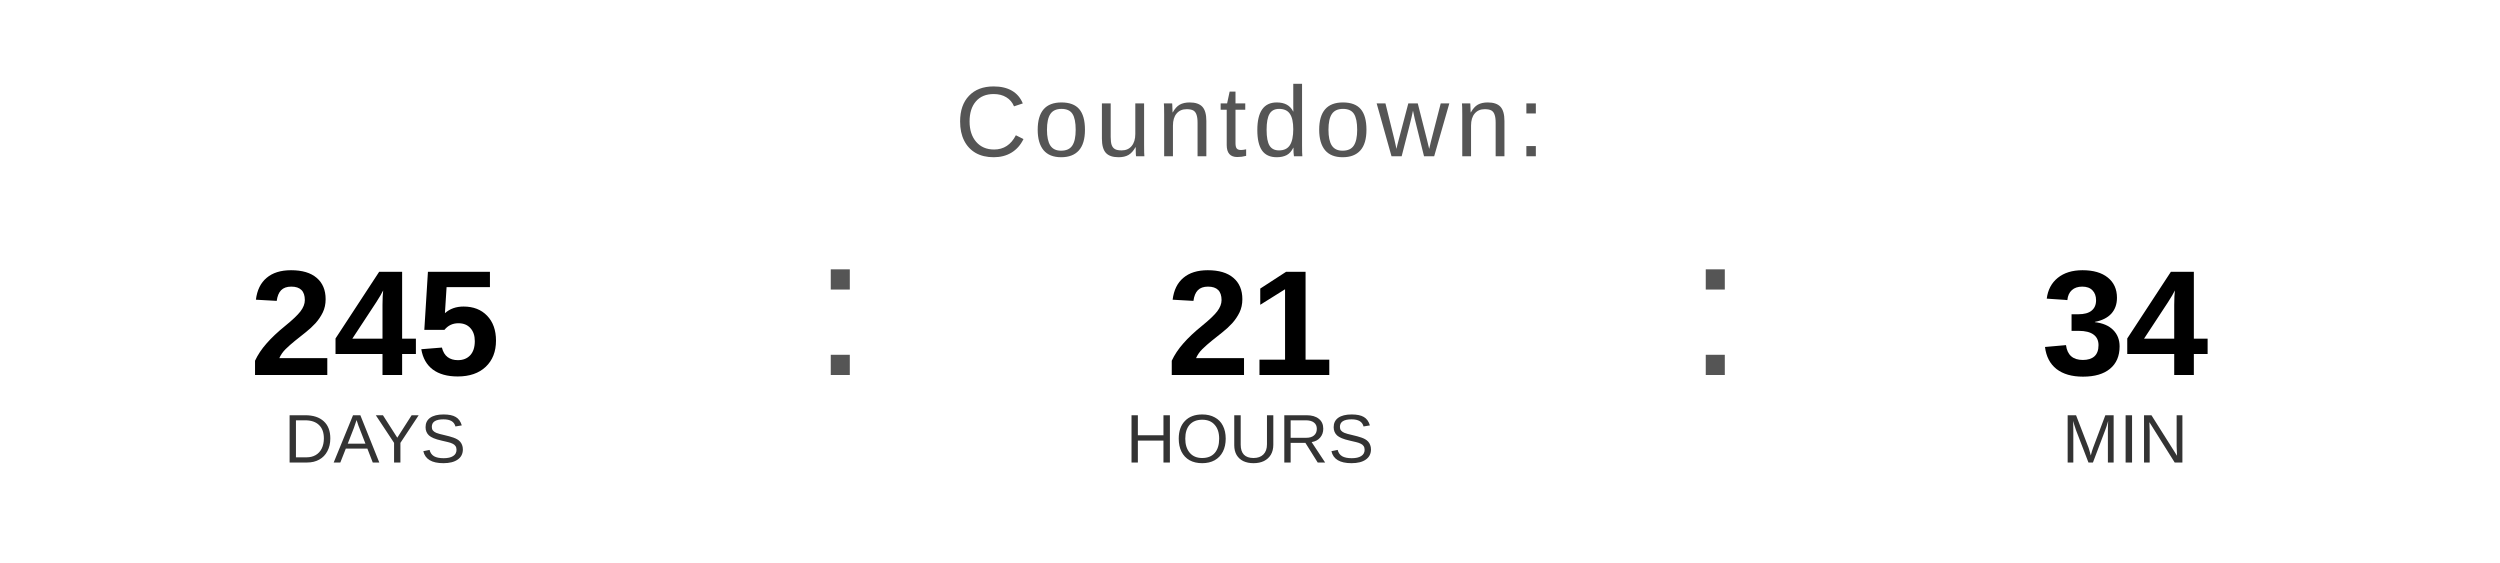
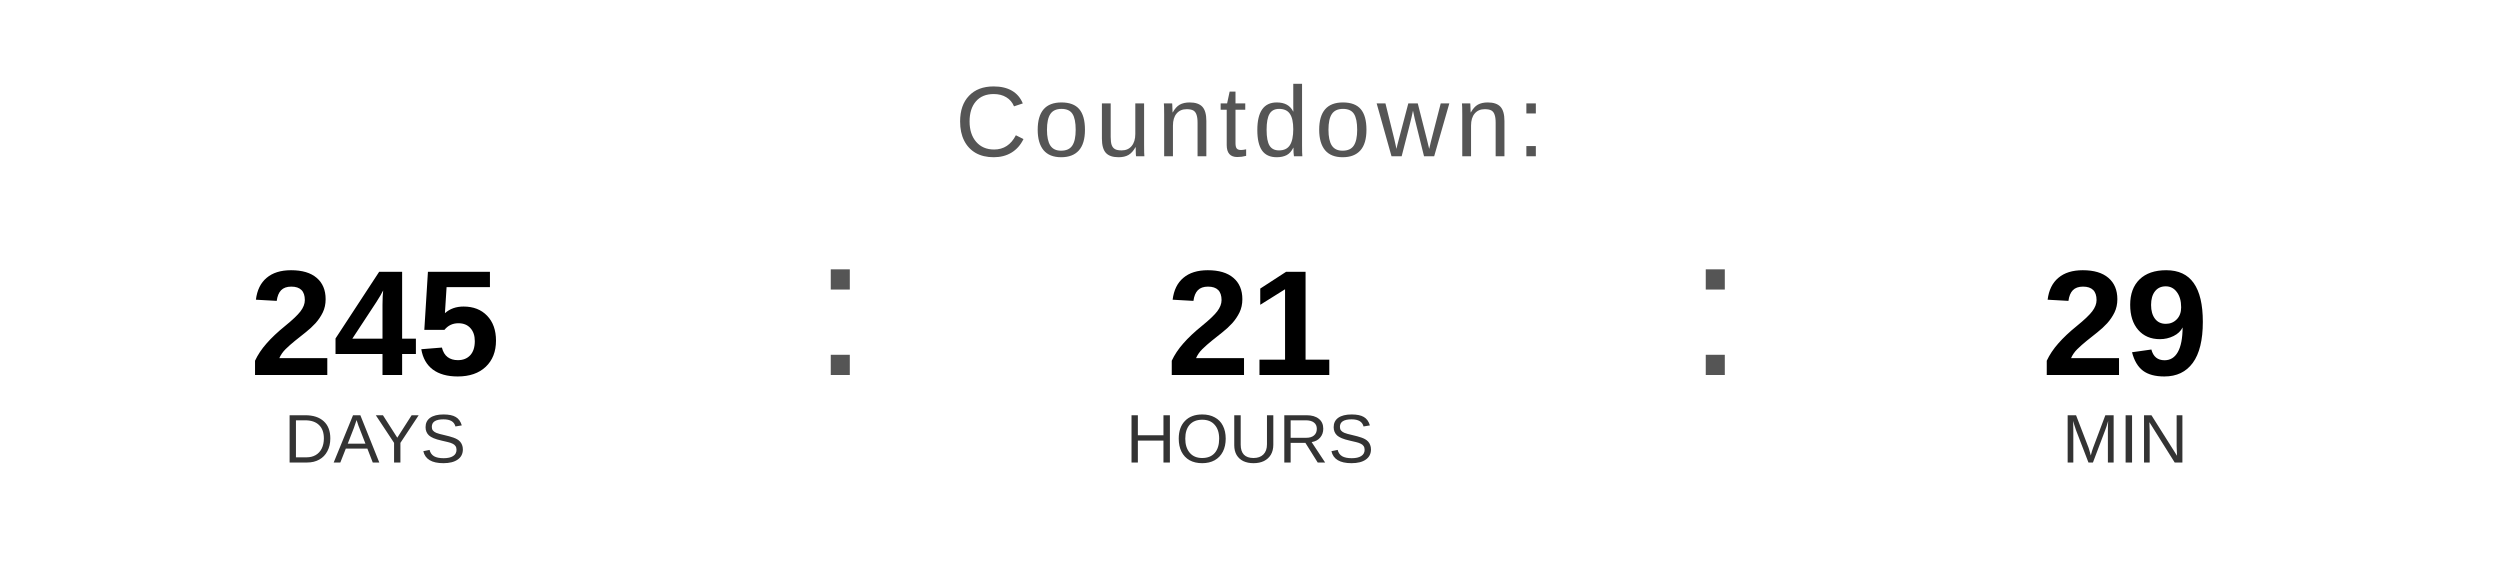
<svg xmlns="http://www.w3.org/2000/svg" width="400" height="90" viewBox="0 0 400 90">
  <text x="200" y="25" font-family="Arial, Helvetica, sans-serif" font-size="16" fill="#555555" text-anchor="middle" letter-spacing="1">
    Countdown:
  </text>
  <text x="60" y="60" font-family="Arial, Helvetica, sans-serif" font-size="24" font-weight="bold" fill="#000000" text-anchor="middle">245</text>
  <text x="60" y="74" font-family="Arial, Helvetica, sans-serif" font-size="11" fill="#333333" text-anchor="middle">DAYS</text>
  <text x="130" y="60" font-family="Arial, sans-serif" font-size="32" fill="#555555">:</text>
  <text x="200" y="60" font-family="Arial, Helvetica, sans-serif" font-size="24" font-weight="bold" fill="#000000" text-anchor="middle">21</text>
  <text x="200" y="74" font-family="Arial, Helvetica, sans-serif" font-size="11" fill="#333333" text-anchor="middle">HOURS</text>
  <text x="270" y="60" font-family="Arial, sans-serif" font-size="32" fill="#555555">:</text>
-   <text x="340" y="60" font-family="Arial, Helvetica, sans-serif" font-size="24" font-weight="bold" fill="#000000" text-anchor="middle">34</text>
+   <text x="340" y="60" font-family="Arial, Helvetica, sans-serif" font-size="24" font-weight="bold" fill="#000000" text-anchor="middle">29</text>
  <text x="340" y="74" font-family="Arial, Helvetica, sans-serif" font-size="11" fill="#333333" text-anchor="middle">MIN</text>
</svg>
